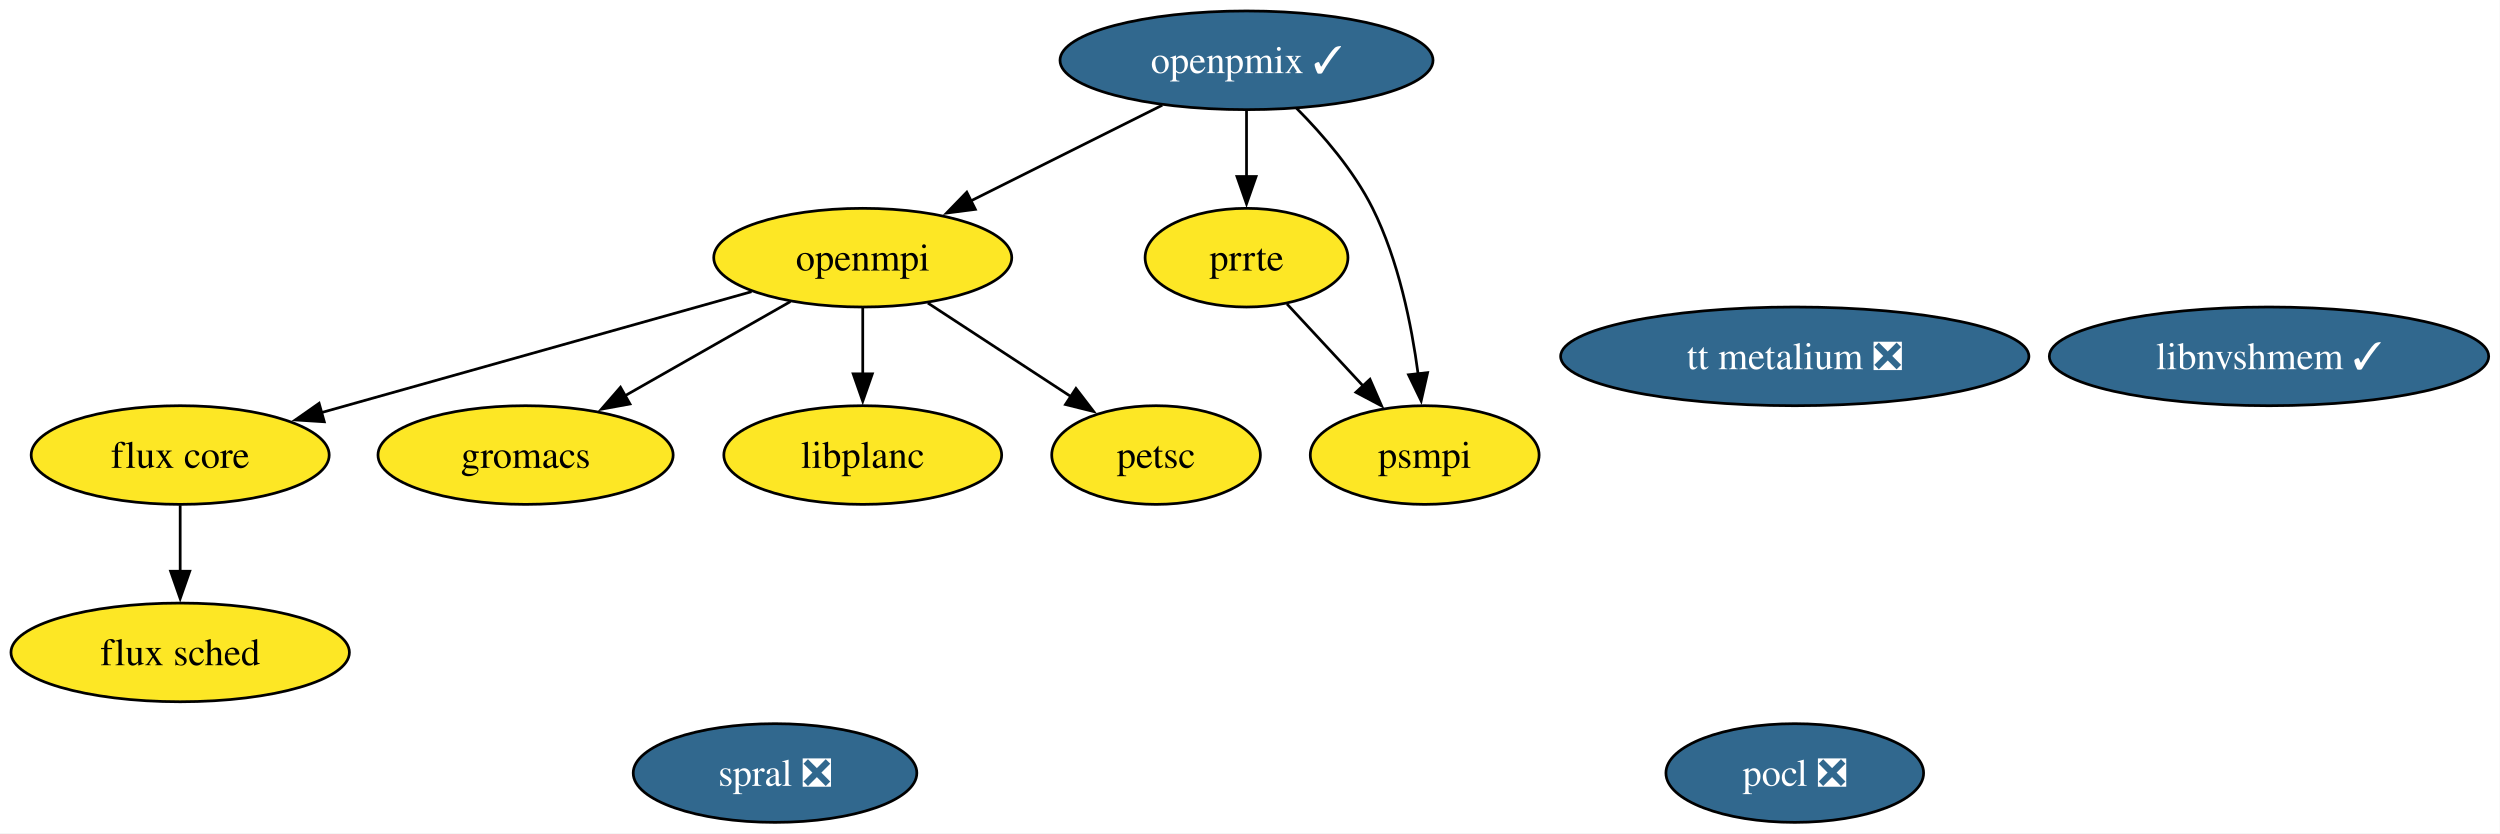
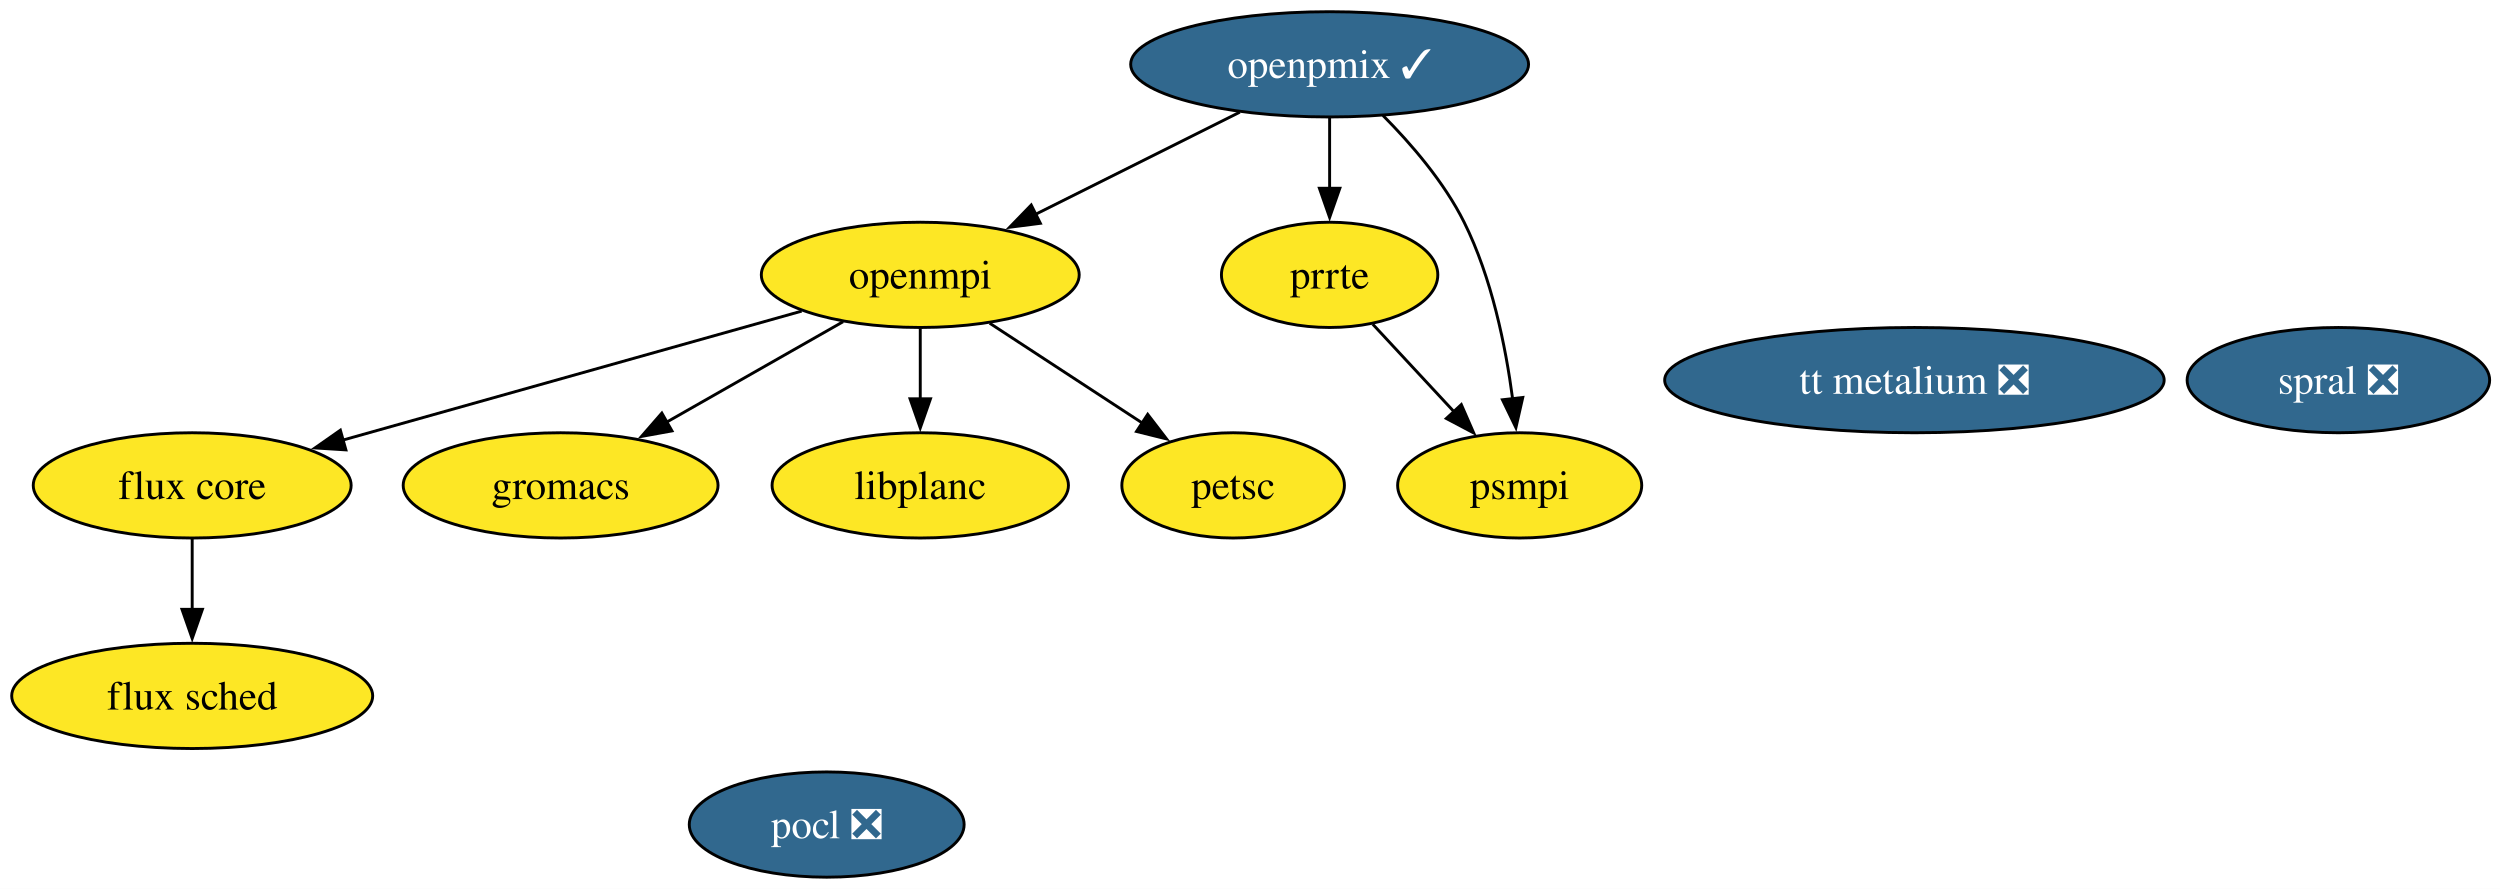
- <svg xmlns="http://www.w3.org/2000/svg" xmlns:xlink="http://www.w3.org/1999/xlink" width="912pt" height="304pt" viewBox="0.00 0.00 912.00 304.00">
+ <svg xmlns="http://www.w3.org/2000/svg" xmlns:xlink="http://www.w3.org/1999/xlink" width="855pt" height="304pt" viewBox="0.00 0.00 855.00 304.00">
  <g id="graph0" class="graph" transform="scale(1 1) rotate(0) translate(4 300)">
-     <polygon fill="white" stroke="none" points="-4,4 -4,-300 907.87,-300 907.87,4 -4,4" />
+     <polygon fill="white" stroke="none" points="-4,4 -4,-300 851.46,-300 851.46,4 -4,4" />
    <g id="node1" class="node">
      <g id="a_node1">
        <a xlink:href="https://github.com/conda-forge/flux-core-feedstock" xlink:title="flux core">
          <ellipse fill="#fde725" stroke="black" cx="61.73" cy="-134" rx="54.36" ry="18" />
          <text xml:space="preserve" text-anchor="middle" x="61.73" y="-129.32" font-family="Times,serif" font-size="14.00">flux core</text>
        </a>
      </g>
    </g>
    <g id="node2" class="node">
      <g id="a_node2">
        <a xlink:href="https://github.com/conda-forge/flux-sched-feedstock" xlink:title="flux sched">
          <ellipse fill="#fde725" stroke="black" cx="61.73" cy="-62" rx="61.73" ry="18" />
          <text xml:space="preserve" text-anchor="middle" x="61.73" y="-57.33" font-family="Times,serif" font-size="14.00">flux sched</text>
        </a>
      </g>
    </g>
    <g id="edge1" class="edge">
      <path fill="none" stroke="black" d="M61.73,-115.7C61.73,-108.41 61.73,-99.73 61.73,-91.54" />
      <polygon fill="black" stroke="black" points="65.23,-91.62 61.73,-81.62 58.23,-91.62 65.23,-91.62" />
    </g>
    <g id="node3" class="node">
      <g id="a_node3">
        <a xlink:href="https://github.com/conda-forge/gromacs-feedstock" xlink:title="gromacs">
          <ellipse fill="#fde725" stroke="black" cx="187.73" cy="-134" rx="53.84" ry="18" />
          <text xml:space="preserve" text-anchor="middle" x="187.73" y="-129.32" font-family="Times,serif" font-size="14.00">gromacs</text>
        </a>
      </g>
    </g>
    <g id="node4" class="node">
      <g id="a_node4">
-         <a xlink:href="https://github.com/conda-forge/libnvshmem-feedstock/pull/44" xlink:title="libnvshmem ✓">
-           <ellipse fill="#31688e" stroke="black" cx="823.73" cy="-170" rx="80.14" ry="18" />
-           <text xml:space="preserve" text-anchor="middle" x="823.73" y="-165.32" font-family="Times,serif" font-size="14.00" fill="white">libnvshmem ✓</text>
-         </a>
-       </g>
-     </g>
-     <g id="node5" class="node">
-       <g id="a_node5">
        <a xlink:href="https://github.com/conda-forge/libplanc-feedstock" xlink:title="libplanc">
          <ellipse fill="#fde725" stroke="black" cx="310.73" cy="-134" rx="50.68" ry="18" />
          <text xml:space="preserve" text-anchor="middle" x="310.73" y="-129.32" font-family="Times,serif" font-size="14.00">libplanc</text>
        </a>
      </g>
    </g>
-     <g id="node6" class="node">
-       <g id="a_node6">
+     <g id="node5" class="node">
+       <g id="a_node5">
        <a xlink:href="https://github.com/conda-forge/openmpi-feedstock" xlink:title="openmpi">
          <ellipse fill="#fde725" stroke="black" cx="310.73" cy="-206" rx="54.36" ry="18" />
          <text xml:space="preserve" text-anchor="middle" x="310.73" y="-201.32" font-family="Times,serif" font-size="14.00">openmpi</text>
        </a>
      </g>
    </g>
    <g id="edge2" class="edge">
      <path fill="none" stroke="black" d="M270.17,-193.6C227.39,-181.57 159.87,-162.59 113.33,-149.51" />
      <polygon fill="black" stroke="black" points="114.3,-146.14 103.73,-146.81 112.41,-152.88 114.3,-146.14" />
    </g>
    <g id="edge3" class="edge">
      <path fill="none" stroke="black" d="M284.34,-189.98C266.75,-179.97 243.4,-166.68 224.06,-155.67" />
      <polygon fill="black" stroke="black" points="225.81,-152.64 215.39,-150.74 222.35,-158.73 225.81,-152.64" />
    </g>
    <g id="edge4" class="edge">
      <path fill="none" stroke="black" d="M310.73,-187.7C310.73,-180.41 310.73,-171.73 310.73,-163.54" />
      <polygon fill="black" stroke="black" points="314.23,-163.62 310.73,-153.62 307.23,-163.62 314.23,-163.62" />
    </g>
-     <g id="node8" class="node">
-       <g id="a_node8">
+     <g id="node7" class="node">
+       <g id="a_node7">
        <a xlink:href="https://github.com/conda-forge/petsc-feedstock" xlink:title="petsc">
          <ellipse fill="#fde725" stroke="black" cx="417.73" cy="-134" rx="38.06" ry="18" />
          <text xml:space="preserve" text-anchor="middle" x="417.73" y="-129.32" font-family="Times,serif" font-size="14.00">petsc</text>
        </a>
      </g>
    </g>
    <g id="edge5" class="edge">
      <path fill="none" stroke="black" d="M334.48,-189.46C349.92,-179.36 370.21,-166.09 386.89,-155.18" />
      <polygon fill="black" stroke="black" points="388.51,-158.3 394.96,-149.89 384.68,-152.44 388.51,-158.3" />
    </g>
-     <g id="node7" class="node">
-       <g id="a_node7">
+     <g id="node6" class="node">
+       <g id="a_node6">
        <a xlink:href="https://github.com/conda-forge/openpmix-feedstock/pull/17" xlink:title="openpmix ✓">
          <ellipse fill="#31688e" stroke="black" cx="450.73" cy="-278" rx="68.04" ry="18" />
          <text xml:space="preserve" text-anchor="middle" x="450.73" y="-273.32" font-family="Times,serif" font-size="14.00" fill="white">openpmix ✓</text>
        </a>
      </g>
    </g>
    <g id="edge6" class="edge">
      <path fill="none" stroke="black" d="M420.01,-261.64C399.44,-251.35 372.18,-237.73 350.04,-226.65" />
      <polygon fill="black" stroke="black" points="351.81,-223.63 341.3,-222.28 348.68,-229.89 351.81,-223.63" />
    </g>
-     <g id="node10" class="node">
-       <g id="a_node10">
+     <g id="node9" class="node">
+       <g id="a_node9">
        <a xlink:href="https://github.com/conda-forge/prrte-feedstock" xlink:title="prrte">
          <ellipse fill="#fde725" stroke="black" cx="450.73" cy="-206" rx="37" ry="18" />
          <text xml:space="preserve" text-anchor="middle" x="450.73" y="-201.32" font-family="Times,serif" font-size="14.00">prrte</text>
        </a>
      </g>
    </g>
    <g id="edge7" class="edge">
      <path fill="none" stroke="black" d="M450.73,-259.7C450.73,-252.41 450.73,-243.73 450.73,-235.54" />
      <polygon fill="black" stroke="black" points="454.23,-235.62 450.73,-225.62 447.23,-235.62 454.23,-235.62" />
    </g>
-     <g id="node11" class="node">
-       <g id="a_node11">
+     <g id="node10" class="node">
+       <g id="a_node10">
        <a xlink:href="https://github.com/conda-forge/psmpi-feedstock" xlink:title="psmpi">
          <ellipse fill="#fde725" stroke="black" cx="515.73" cy="-134" rx="41.74" ry="18" />
          <text xml:space="preserve" text-anchor="middle" x="515.73" y="-129.32" font-family="Times,serif" font-size="14.00">psmpi</text>
        </a>
      </g>
    </g>
    <g id="edge8" class="edge">
      <path fill="none" stroke="black" d="M468.97,-260.51C478.63,-250.79 489.88,-237.74 496.73,-224 506.17,-205.07 510.93,-181.6 513.33,-163.51" />
      <polygon fill="black" stroke="black" points="516.79,-164.07 514.44,-153.74 509.83,-163.28 516.79,-164.07" />
    </g>
-     <g id="node9" class="node">
-       <g id="a_node9">
+     <g id="node8" class="node">
+       <g id="a_node8">
        <a xlink:href="https://github.com/conda-forge/pocl-feedstock/pull/118" xlink:title="pocl ❎">
-           <ellipse fill="#31688e" stroke="black" cx="650.73" cy="-18" rx="47" ry="18" />
-           <text xml:space="preserve" text-anchor="middle" x="650.73" y="-13.32" font-family="Times,serif" font-size="14.00" fill="white">pocl ❎</text>
+           <ellipse fill="#31688e" stroke="black" cx="278.73" cy="-18" rx="47" ry="18" />
+           <text xml:space="preserve" text-anchor="middle" x="278.73" y="-13.32" font-family="Times,serif" font-size="14.00" fill="white">pocl ❎</text>
        </a>
      </g>
    </g>
    <g id="edge9" class="edge">
      <path fill="none" stroke="black" d="M465.48,-189.12C473.71,-180.26 484.12,-169.04 493.34,-159.12" />
      <polygon fill="black" stroke="black" points="495.77,-161.64 500.01,-151.93 490.64,-156.88 495.77,-161.64" />
    </g>
-     <g id="node12" class="node">
-       <g id="a_node12">
+     <g id="node11" class="node">
+       <g id="a_node11">
        <a xlink:href="https://github.com/conda-forge/spral-feedstock/pull/30" xlink:title="spral ❎">
-           <ellipse fill="#31688e" stroke="black" cx="278.73" cy="-18" rx="51.73" ry="18" />
-           <text xml:space="preserve" text-anchor="middle" x="278.73" y="-13.32" font-family="Times,serif" font-size="14.00" fill="white">spral ❎</text>
+           <ellipse fill="#31688e" stroke="black" cx="795.73" cy="-170" rx="51.73" ry="18" />
+           <text xml:space="preserve" text-anchor="middle" x="795.73" y="-165.32" font-family="Times,serif" font-size="14.00" fill="white">spral ❎</text>
        </a>
      </g>
    </g>
-     <g id="node13" class="node">
-       <g id="a_node13">
+     <g id="node12" class="node">
+       <g id="a_node12">
        <a xlink:href="https://github.com/conda-forge/tt-metalium-feedstock/pull/26" xlink:title="tt metalium ❎">
          <ellipse fill="#31688e" stroke="black" cx="650.73" cy="-170" rx="85.41" ry="18" />
          <text xml:space="preserve" text-anchor="middle" x="650.73" y="-165.32" font-family="Times,serif" font-size="14.00" fill="white">tt metalium ❎</text>
        </a>
      </g>
    </g>
  </g>
</svg>
